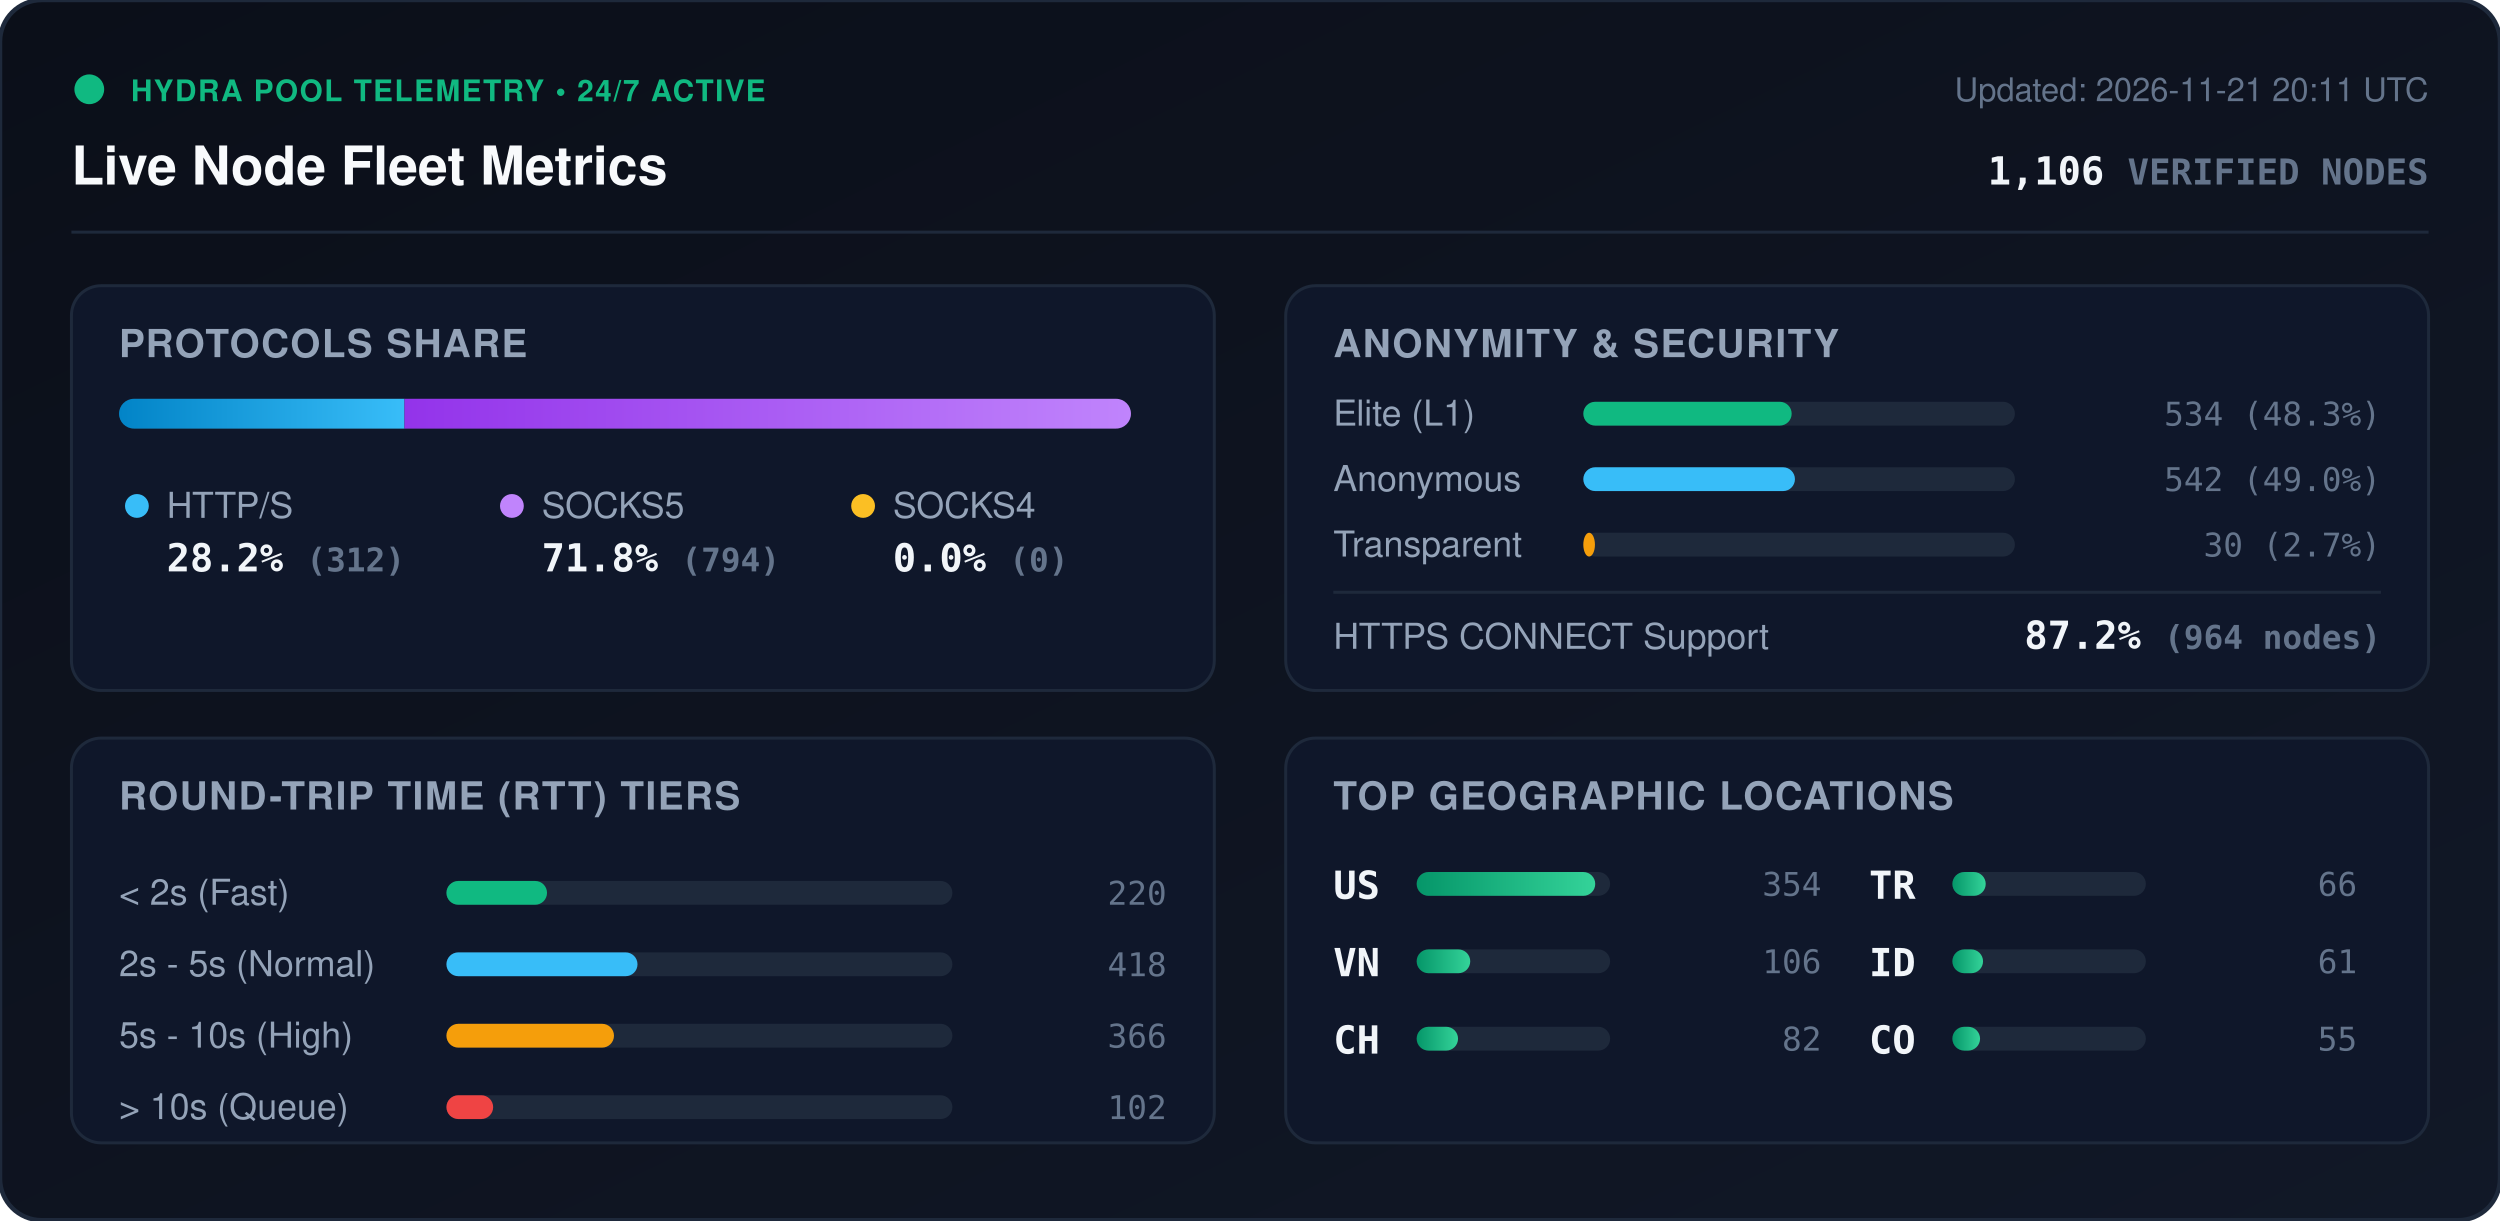
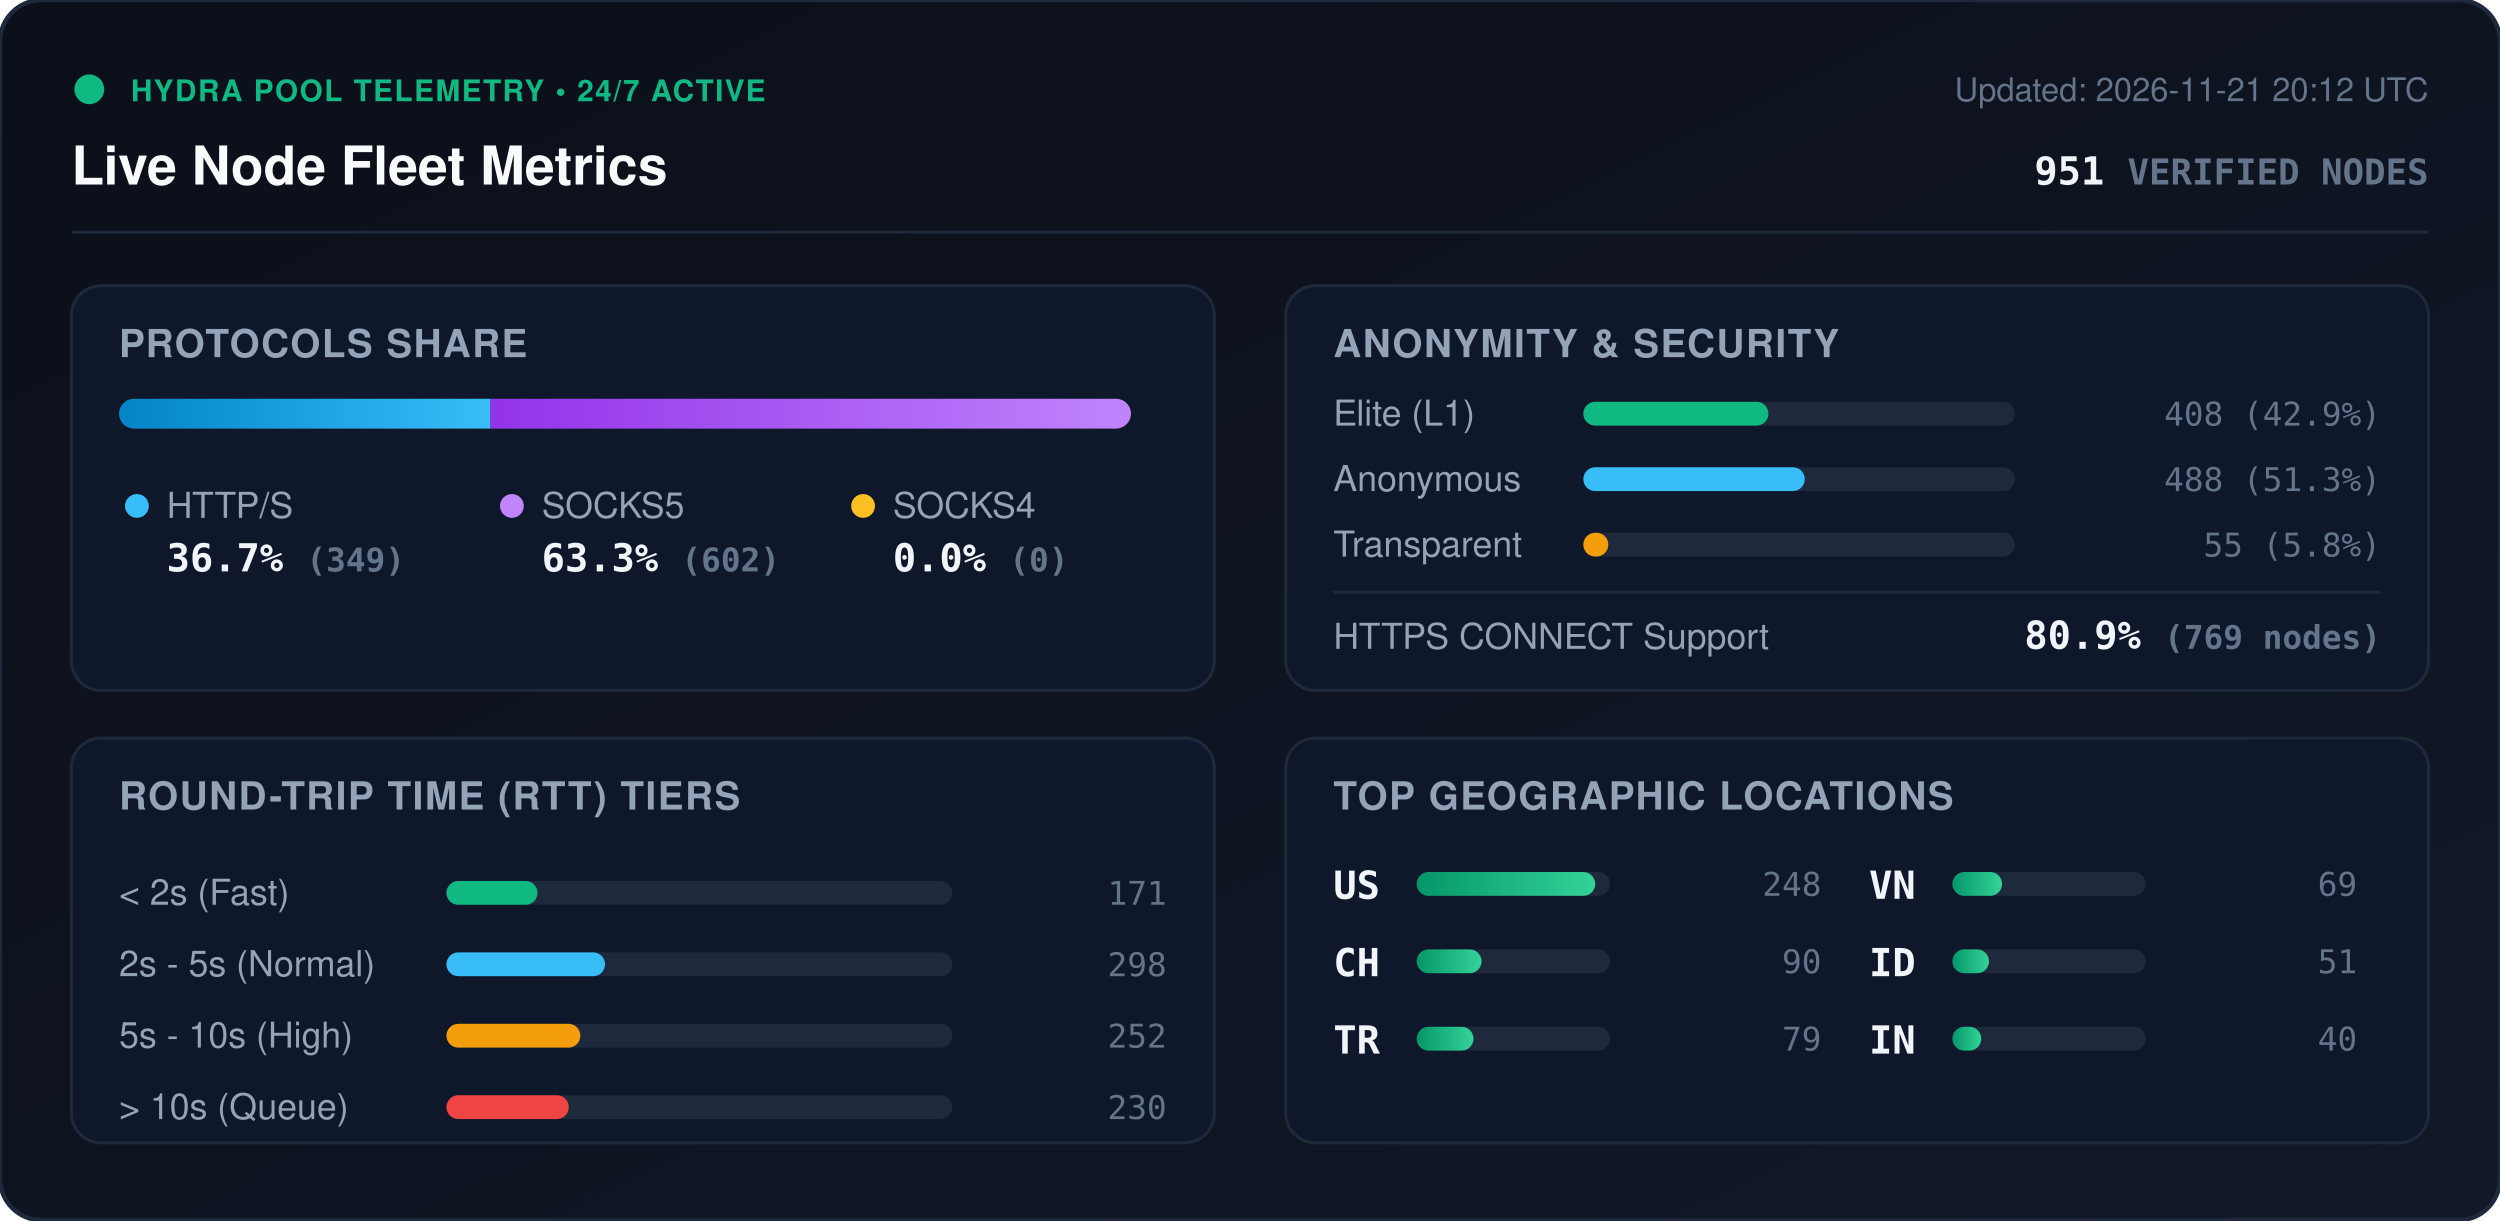
<svg xmlns="http://www.w3.org/2000/svg" viewBox="0 0 840 410" width="840" height="410" style="max-width: 100%; height: auto;">
  <defs>
    <linearGradient id="bg" x1="0%" y1="0%" x2="100%" y2="100%">
      <stop offset="0%" stop-color="#0b0f19" />
      <stop offset="100%" stop-color="#111827" />
    </linearGradient>
    <linearGradient id="bar-http" x1="0%" y1="0%" x2="100%" y2="0%">
      <stop offset="0%" stop-color="#0284c7" />
      <stop offset="100%" stop-color="#38bdf8" />
    </linearGradient>
    <linearGradient id="bar-socks5" x1="0%" y1="0%" x2="100%" y2="0%">
      <stop offset="0%" stop-color="#9333ea" />
      <stop offset="100%" stop-color="#c084fc" />
    </linearGradient>
    <linearGradient id="bar-socks4" x1="0%" y1="0%" x2="100%" y2="0%">
      <stop offset="0%" stop-color="#d97706" />
      <stop offset="100%" stop-color="#fbbf24" />
    </linearGradient>
    <linearGradient id="bar-green" x1="0%" y1="0%" x2="100%" y2="0%">
      <stop offset="0%" stop-color="#059669" />
      <stop offset="100%" stop-color="#34d399" />
    </linearGradient>
    <clipPath id="prog-track-clip">
      <rect width="340.0" height="10" rx="5" />
    </clipPath>
    <style>
      .title { font: 700 18px -apple-system, BlinkMacSystemFont, 'Segoe UI', Helvetica, Arial, sans-serif; fill: #f8fafc; }
      .sub { font: 500 11px -apple-system, BlinkMacSystemFont, 'Segoe UI', Helvetica, Arial, sans-serif; fill: #64748b; }
      .section-hdr { font: 600 13px -apple-system, BlinkMacSystemFont, 'Segoe UI', Helvetica, Arial, sans-serif; fill: #94a3b8; letter-spacing: 0.5px; }
      .metric-val { font: 700 13px -apple-system, BlinkMacSystemFont, 'Segoe UI', Helvetica, Arial, sans-serif; fill: #f1f5f9; }
      .metric-lbl { font: 500 12px -apple-system, BlinkMacSystemFont, 'Segoe UI', Helvetica, Arial, sans-serif; fill: #94a3b8; }
      .badge-txt { font: 700 10px -apple-system, BlinkMacSystemFont, 'Segoe UI', Helvetica, Arial, sans-serif; fill: #10b981; letter-spacing: 0.5px; }
      .mono { font-family: ui-monospace, SFMono-Regular, Menlo, Monaco, Consolas, monospace; }
      .pulse { animation: beacon 2s infinite ease-in-out; }
      @keyframes beacon { 0%, 100% { opacity: 1; } 50% { opacity: 0.35; } }
    </style>
  </defs>
  <rect width="840" height="410" rx="14" fill="url(#bg)" stroke="#1e293b" stroke-width="1.5" />
  <g transform="translate(24, 24)">
    <circle cx="6" cy="6" r="5" fill="#10b981" class="pulse" />
    <text x="20" y="10" class="badge-txt">HYDRA POOL TELEMETRY • 24/7 ACTIVE</text>
    <text x="0" y="38" class="title">Live Node Fleet Metrics</text>
-     <text x="792" y="10" text-anchor="end" class="sub">Updated: 2026-11-21 20:11 UTC</text>
-     <text x="792" y="38" text-anchor="end" class="metric-val mono" fill="#38bdf8">1,106 <tspan font-size="12" fill="#64748b">VERIFIED NODES</tspan>
+     <text x="792" y="10" text-anchor="end" class="sub">Updated: 2026-11-21 20:12 UTC</text>
+     <text x="792" y="38" text-anchor="end" class="metric-val mono" fill="#38bdf8">951 <tspan font-size="12" fill="#64748b">VERIFIED NODES</tspan>
    </text>
  </g>
  <line x1="24" y1="78" x2="816" y2="78" stroke="#1e293b" stroke-width="1" />
  <g transform="translate(24, 96)">
    <rect width="384" height="136" rx="10" fill="#0f172a" stroke="#1e293b" />
    <text x="16" y="24" class="section-hdr">PROTOCOLS SHARE</text>
    <g transform="translate(16, 38)">
      <rect width="340.0" height="10" rx="5" fill="#1e293b" />
      <g clip-path="url(#prog-track-clip)">
-         <rect x="0" width="95.9" height="10" fill="url(#bar-http)" />
-         <rect x="95.9" width="244.1" height="10" fill="url(#bar-socks5)" />
+         <rect x="0" width="124.8" height="10" fill="url(#bar-http)" />
+         <rect x="124.8" width="215.2" height="10" fill="url(#bar-socks5)" />
        <rect x="340.0" width="0.0" height="10" fill="url(#bar-socks4)" />
      </g>
    </g>
    <g transform="translate(16, 68)">
      <circle cx="6" cy="6" r="4" fill="#38bdf8" />
      <text x="16" y="10" class="metric-lbl">HTTP/S</text>
-       <text x="16" y="28" class="metric-val mono">28.2% <tspan font-size="11" fill="#64748b">(312)</tspan>
+       <text x="16" y="28" class="metric-val mono">36.7% <tspan font-size="11" fill="#64748b">(349)</tspan>
      </text>
      <circle cx="132" cy="6" r="4" fill="#c084fc" />
      <text x="142" y="10" class="metric-lbl">SOCKS5</text>
-       <text x="142" y="28" class="metric-val mono">71.8% <tspan font-size="11" fill="#64748b">(794)</tspan>
+       <text x="142" y="28" class="metric-val mono">63.3% <tspan font-size="11" fill="#64748b">(602)</tspan>
      </text>
      <circle cx="250" cy="6" r="4" fill="#fbbf24" />
      <text x="260" y="10" class="metric-lbl">SOCKS4</text>
      <text x="260" y="28" class="metric-val mono">0.0% <tspan font-size="11" fill="#64748b">(0)</tspan>
      </text>
    </g>
  </g>
  <g transform="translate(432, 96)">
    <rect width="384" height="136" rx="10" fill="#0f172a" stroke="#1e293b" />
    <text x="16" y="24" class="section-hdr">ANONYMITY &amp; SECURITY</text>
    <text x="16" y="47" class="metric-lbl">Elite (L1)</text>
    <rect x="100" y="39" width="145.0" height="8" rx="4" fill="#1e293b" />
-     <rect x="100" y="39" width="70.0" height="8" rx="4" fill="#10b981" />
-     <text x="368" y="47" text-anchor="end" class="mono sub" fill="#e2e8f0">534 (48.3%)</text>
+     <rect x="100" y="39" width="62.2" height="8" rx="4" fill="#10b981" />
+     <text x="368" y="47" text-anchor="end" class="mono sub" fill="#e2e8f0">408 (42.9%)</text>
    <text x="16" y="69" class="metric-lbl">Anonymous</text>
    <rect x="100" y="61" width="145.0" height="8" rx="4" fill="#1e293b" />
-     <rect x="100" y="61" width="71.1" height="8" rx="4" fill="#38bdf8" />
-     <text x="368" y="69" text-anchor="end" class="mono sub" fill="#e2e8f0">542 (49.0%)</text>
+     <rect x="100" y="61" width="74.4" height="8" rx="4" fill="#38bdf8" />
+     <text x="368" y="69" text-anchor="end" class="mono sub" fill="#e2e8f0">488 (51.3%)</text>
    <text x="16" y="91" class="metric-lbl">Transparent</text>
    <rect x="100" y="83" width="145.0" height="8" rx="4" fill="#1e293b" />
-     <rect x="100" y="83" width="3.9" height="8" rx="4" fill="#f59e0b" />
-     <text x="368" y="91" text-anchor="end" class="mono sub" fill="#e2e8f0">30 (2.7%)</text>
+     <rect x="100" y="83" width="8.4" height="8" rx="4" fill="#f59e0b" />
+     <text x="368" y="91" text-anchor="end" class="mono sub" fill="#e2e8f0">55 (5.8%)</text>
    <line x1="16" y1="103" x2="368" y2="103" stroke="#1e293b" stroke-width="1" />
    <text x="16" y="122" class="metric-lbl">HTTPS CONNECT Support</text>
-     <text x="368" y="122" text-anchor="end" class="metric-val mono" fill="#34d399">87.2% <tspan font-size="11" fill="#64748b">(964 nodes)</tspan>
+     <text x="368" y="122" text-anchor="end" class="metric-val mono" fill="#34d399">80.9% <tspan font-size="11" fill="#64748b">(769 nodes)</tspan>
    </text>
  </g>
  <g transform="translate(24, 248)">
    <rect width="384" height="136" rx="10" fill="#0f172a" stroke="#1e293b" />
    <text x="16" y="24" class="section-hdr">ROUND-TRIP TIME (RTT) TIERS</text>
    <g transform="translate(16, 42)">
      <text x="0" y="14" class="metric-lbl">&lt; 2s (Fast)</text>
      <rect x="110" y="6" width="170" height="8" rx="4" fill="#1e293b" />
-       <rect x="110" y="6" width="33.8" height="8" rx="4" fill="#10b981" />
-       <text x="352" y="14" text-anchor="end" class="mono sub">220</text>
+       <rect x="110" y="6" width="30.6" height="8" rx="4" fill="#10b981" />
+       <text x="352" y="14" text-anchor="end" class="mono sub">171</text>
      <text x="0" y="38" class="metric-lbl">2s - 5s (Normal)</text>
      <rect x="110" y="30" width="170" height="8" rx="4" fill="#1e293b" />
-       <rect x="110" y="30" width="64.2" height="8" rx="4" fill="#38bdf8" />
-       <text x="352" y="38" text-anchor="end" class="mono sub">418</text>
+       <rect x="110" y="30" width="53.3" height="8" rx="4" fill="#38bdf8" />
+       <text x="352" y="38" text-anchor="end" class="mono sub">298</text>
      <text x="0" y="62" class="metric-lbl">5s - 10s (High)</text>
      <rect x="110" y="54" width="170" height="8" rx="4" fill="#1e293b" />
-       <rect x="110" y="54" width="56.3" height="8" rx="4" fill="#f59e0b" />
-       <text x="352" y="62" text-anchor="end" class="mono sub">366</text>
+       <rect x="110" y="54" width="45.0" height="8" rx="4" fill="#f59e0b" />
+       <text x="352" y="62" text-anchor="end" class="mono sub">252</text>
      <text x="0" y="86" class="metric-lbl">&gt; 10s (Queue)</text>
      <rect x="110" y="78" width="170" height="8" rx="4" fill="#1e293b" />
-       <rect x="110" y="78" width="15.7" height="8" rx="4" fill="#ef4444" />
-       <text x="352" y="86" text-anchor="end" class="mono sub">102</text>
+       <rect x="110" y="78" width="41.1" height="8" rx="4" fill="#ef4444" />
+       <text x="352" y="86" text-anchor="end" class="mono sub">230</text>
    </g>
  </g>
  <g transform="translate(432, 248)">
    <rect width="384" height="136" rx="10" fill="#0f172a" stroke="#1e293b" />
    <text x="16" y="24" class="section-hdr">TOP GEOGRAPHIC LOCATIONS</text>
    <g transform="translate(16, 42)">
      <g transform="translate(0, 0)">
        <text x="0" y="12" class="mono metric-val" font-size="12">US</text>
        <rect x="28" y="3" width="65" height="8" rx="4" fill="#1e293b" />
        <rect x="28" y="3" width="60.0" height="8" rx="4" fill="url(#bar-green)" />
-         <text x="164" y="11" text-anchor="end" class="mono sub">354</text>
+         <text x="164" y="11" text-anchor="end" class="mono sub">248</text>
      </g>
      <g transform="translate(0, 26)">
+         <text x="0" y="12" class="mono metric-val" font-size="12">CH</text>
+         <rect x="28" y="3" width="65" height="8" rx="4" fill="#1e293b" />
+         <rect x="28" y="3" width="21.8" height="8" rx="4" fill="url(#bar-green)" />
+         <text x="164" y="11" text-anchor="end" class="mono sub">90</text>
+       </g>
+       <g transform="translate(0, 52)">
+         <text x="0" y="12" class="mono metric-val" font-size="12">TR</text>
+         <rect x="28" y="3" width="65" height="8" rx="4" fill="#1e293b" />
+         <rect x="28" y="3" width="19.1" height="8" rx="4" fill="url(#bar-green)" />
+         <text x="164" y="11" text-anchor="end" class="mono sub">79</text>
+       </g>
+       <g transform="translate(180, 0)">
        <text x="0" y="12" class="mono metric-val" font-size="12">VN</text>
        <rect x="28" y="3" width="65" height="8" rx="4" fill="#1e293b" />
-         <rect x="28" y="3" width="18.0" height="8" rx="4" fill="url(#bar-green)" />
-         <text x="164" y="11" text-anchor="end" class="mono sub">106</text>
-       </g>
-       <g transform="translate(0, 52)">
-         <text x="0" y="12" class="mono metric-val" font-size="12">CH</text>
-         <rect x="28" y="3" width="65" height="8" rx="4" fill="#1e293b" />
-         <rect x="28" y="3" width="13.9" height="8" rx="4" fill="url(#bar-green)" />
-         <text x="164" y="11" text-anchor="end" class="mono sub">82</text>
-       </g>
-       <g transform="translate(180, 0)">
-         <text x="0" y="12" class="mono metric-val" font-size="12">TR</text>
-         <rect x="28" y="3" width="65" height="8" rx="4" fill="#1e293b" />
-         <rect x="28" y="3" width="11.2" height="8" rx="4" fill="url(#bar-green)" />
-         <text x="164" y="11" text-anchor="end" class="mono sub">66</text>
+         <rect x="28" y="3" width="16.7" height="8" rx="4" fill="url(#bar-green)" />
+         <text x="164" y="11" text-anchor="end" class="mono sub">69</text>
      </g>
      <g transform="translate(180, 26)">
        <text x="0" y="12" class="mono metric-val" font-size="12">ID</text>
        <rect x="28" y="3" width="65" height="8" rx="4" fill="#1e293b" />
-         <rect x="28" y="3" width="10.3" height="8" rx="4" fill="url(#bar-green)" />
-         <text x="164" y="11" text-anchor="end" class="mono sub">61</text>
+         <rect x="28" y="3" width="12.3" height="8" rx="4" fill="url(#bar-green)" />
+         <text x="164" y="11" text-anchor="end" class="mono sub">51</text>
      </g>
      <g transform="translate(180, 52)">
-         <text x="0" y="12" class="mono metric-val" font-size="12">CO</text>
+         <text x="0" y="12" class="mono metric-val" font-size="12">IN</text>
        <rect x="28" y="3" width="65" height="8" rx="4" fill="#1e293b" />
-         <rect x="28" y="3" width="9.3" height="8" rx="4" fill="url(#bar-green)" />
-         <text x="164" y="11" text-anchor="end" class="mono sub">55</text>
+         <rect x="28" y="3" width="9.7" height="8" rx="4" fill="url(#bar-green)" />
+         <text x="164" y="11" text-anchor="end" class="mono sub">40</text>
      </g>
    </g>
  </g>
</svg>
